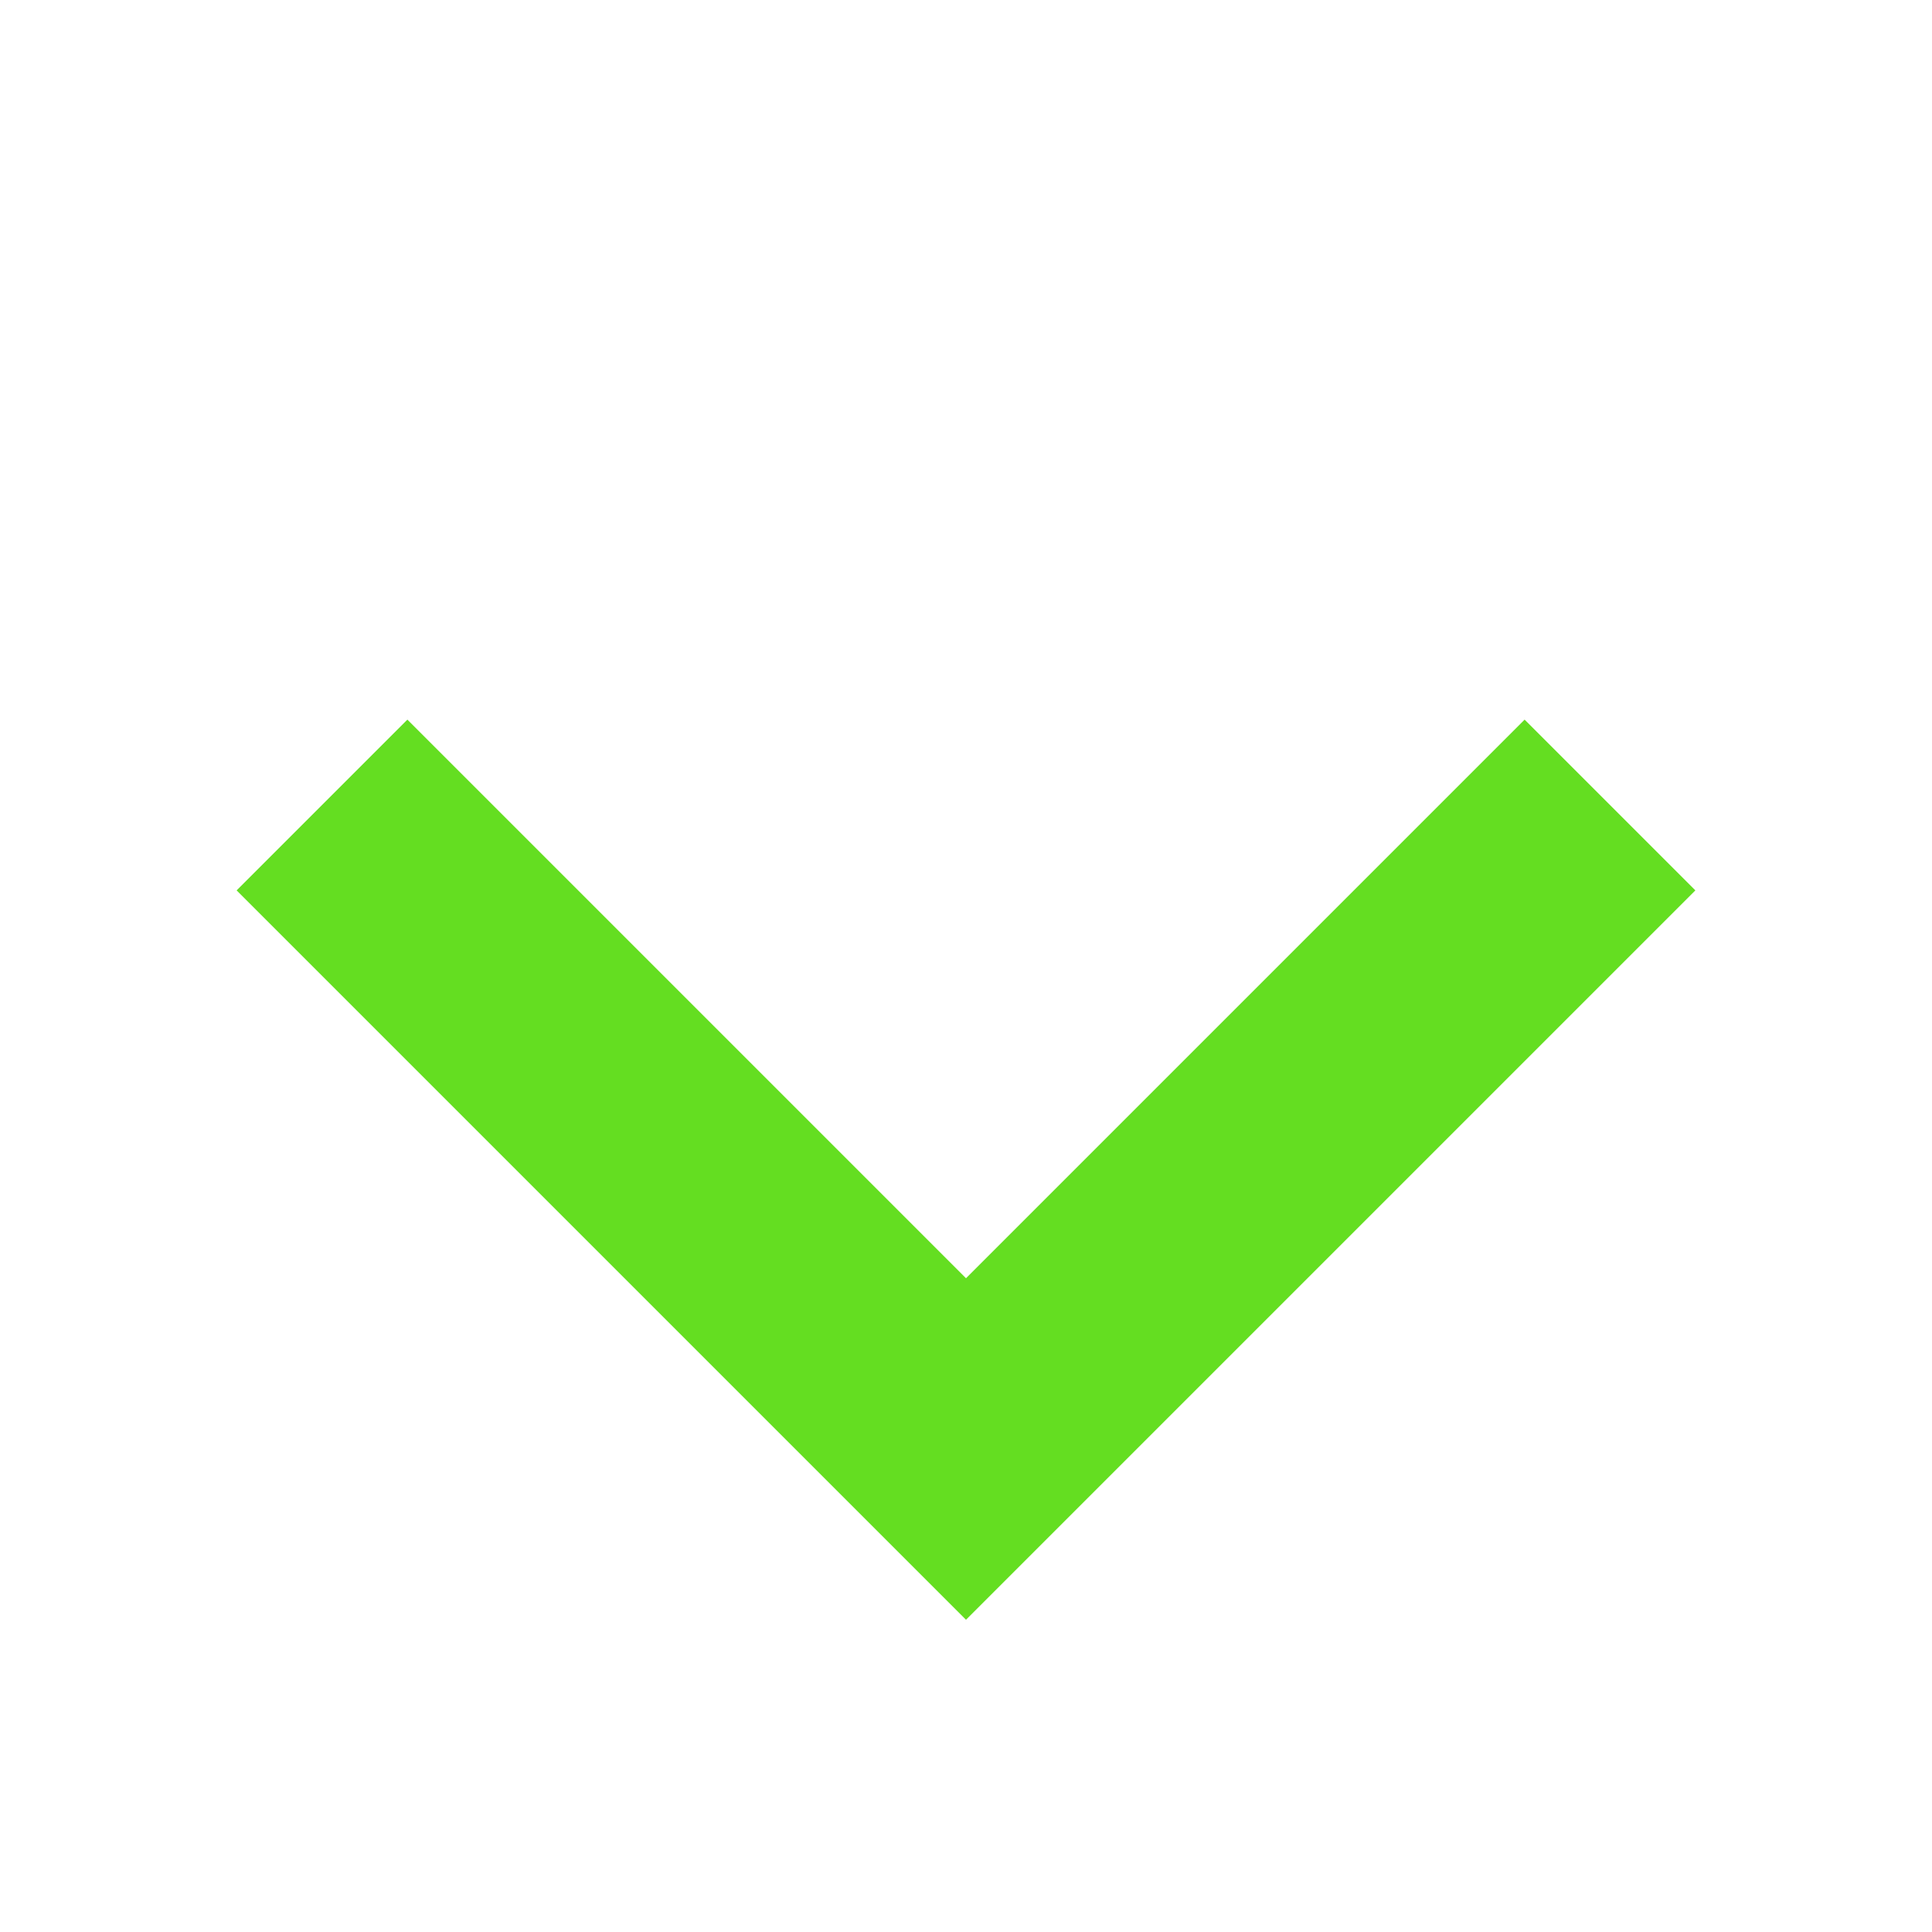
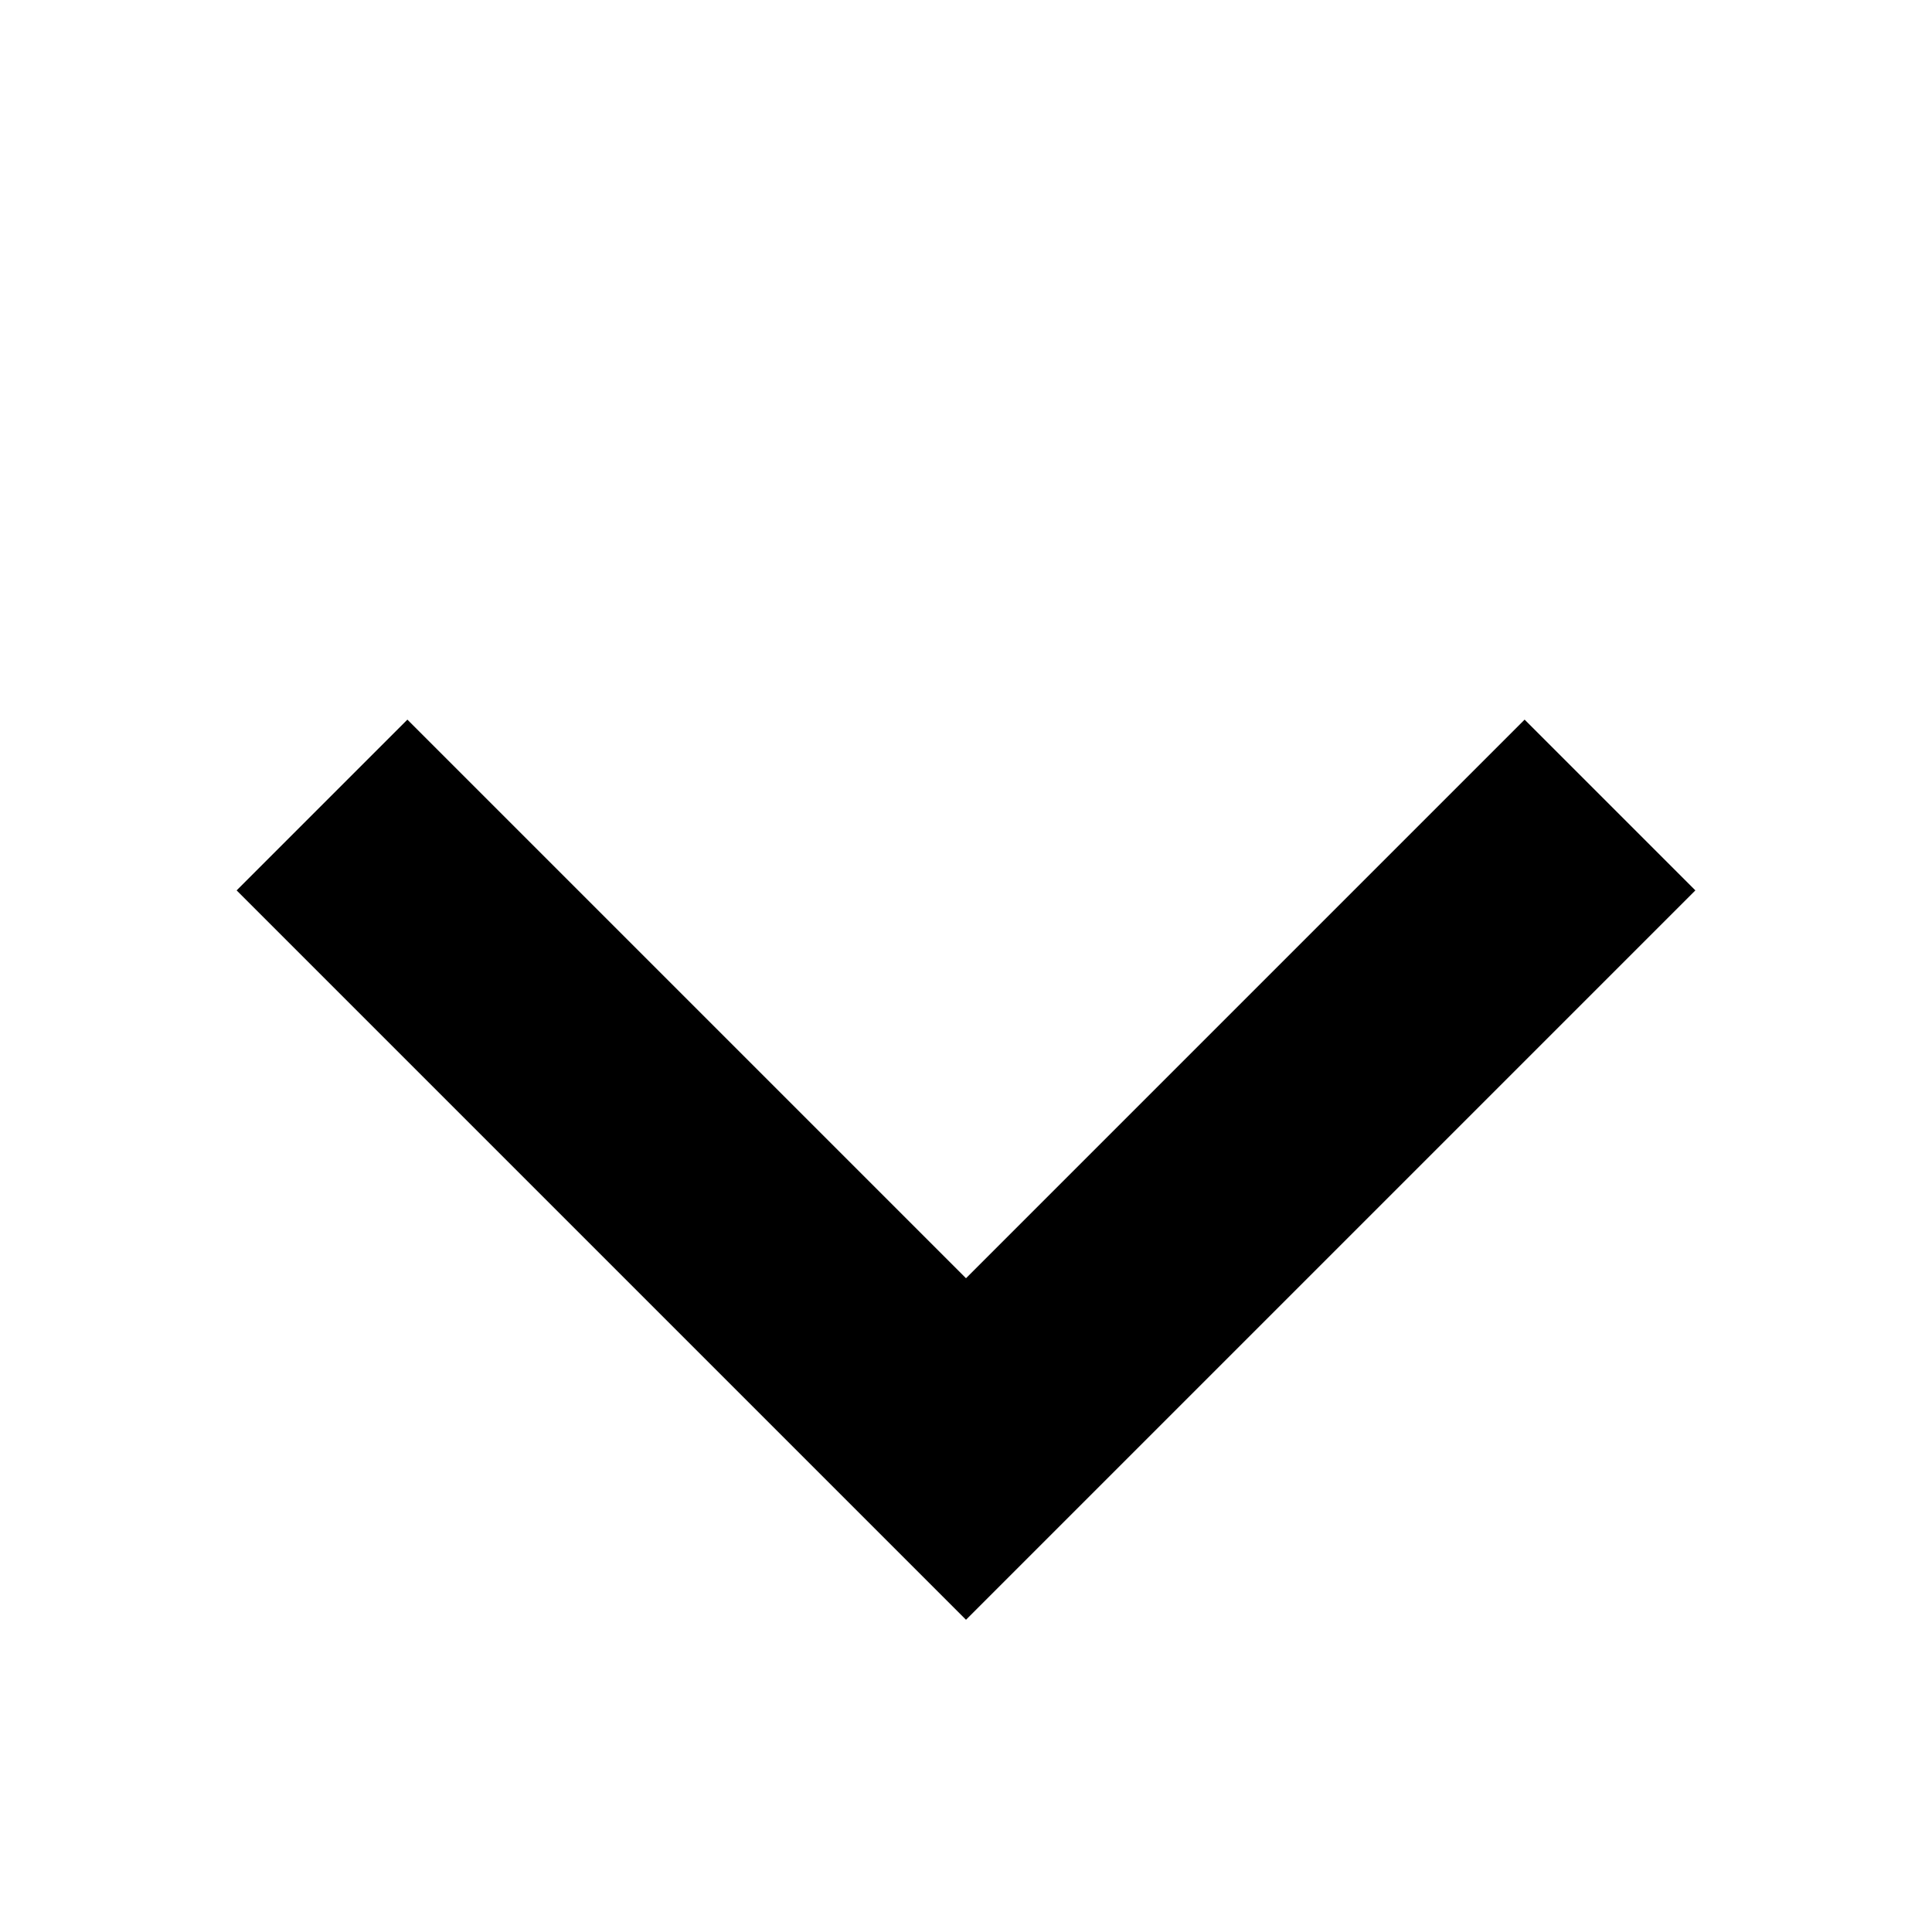
<svg xmlns="http://www.w3.org/2000/svg" width="12" height="12" viewBox="0 0 12 12" fill="none">
-   <path d="M10 5L6 9L2 5" stroke="#64de21" stroke-width="1.5" />
+   <path d="M10 5L6 9L2 5" stroke="currentColor" stroke-width="1.5" />
</svg>
